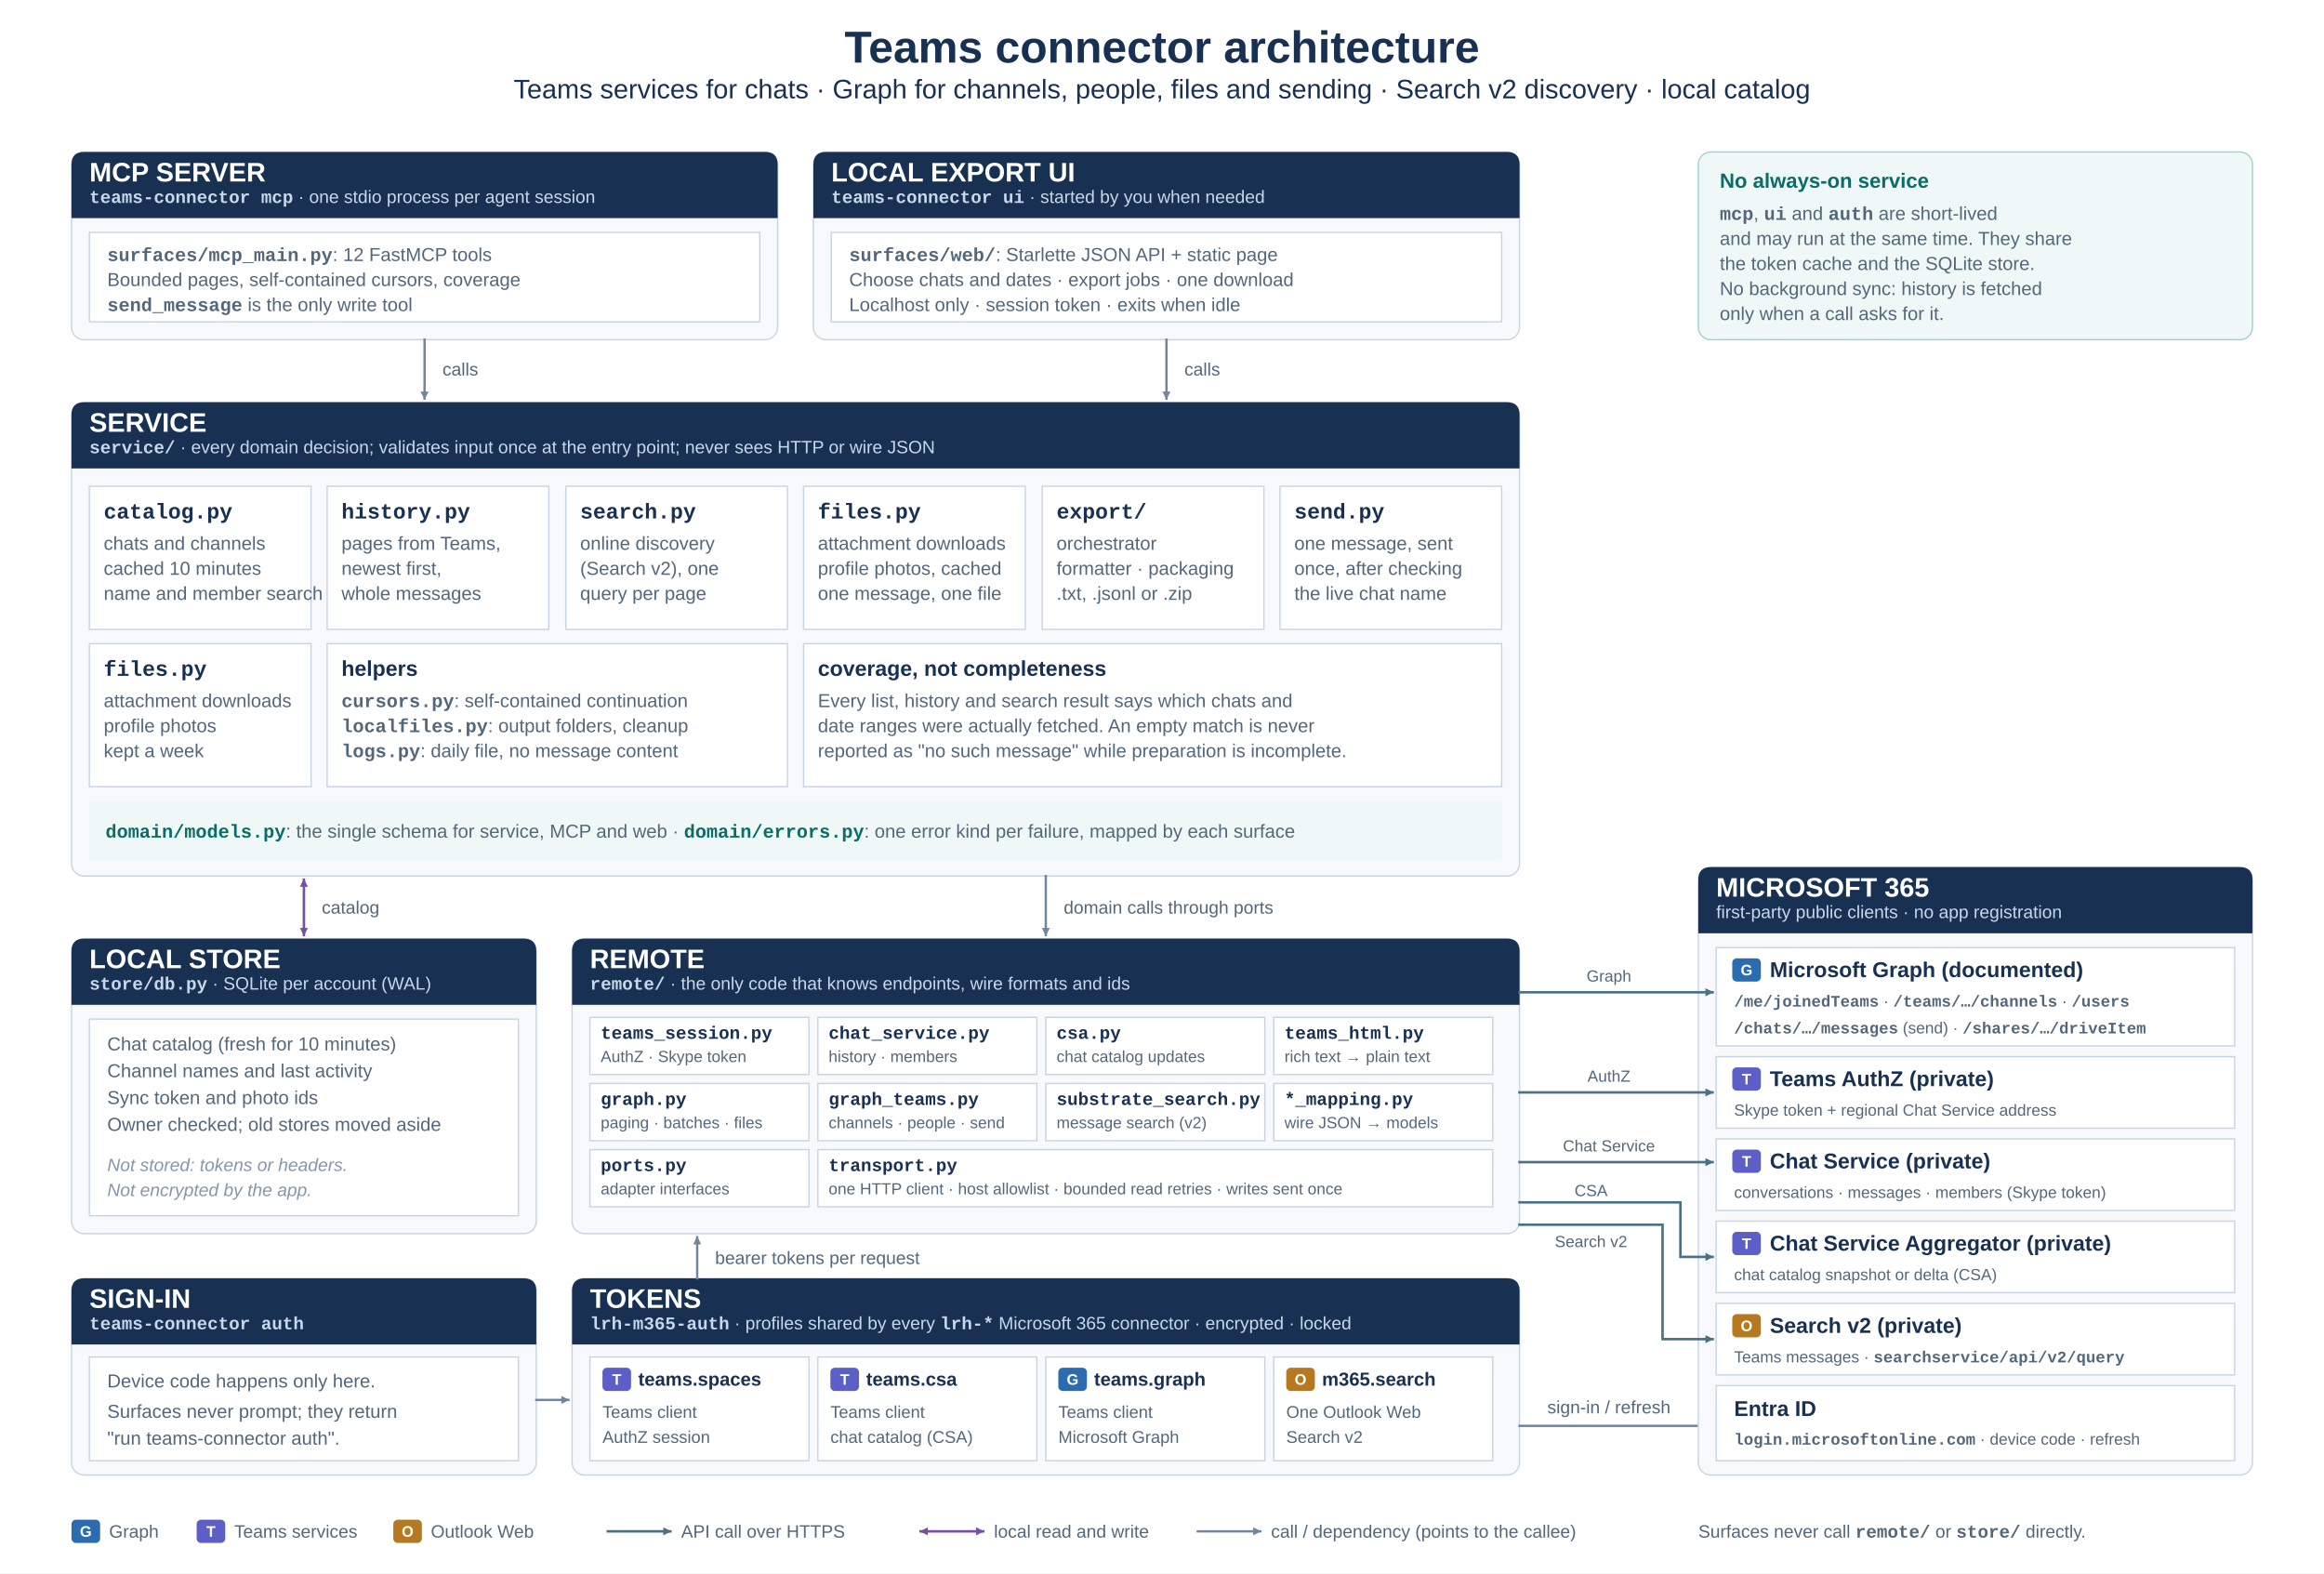
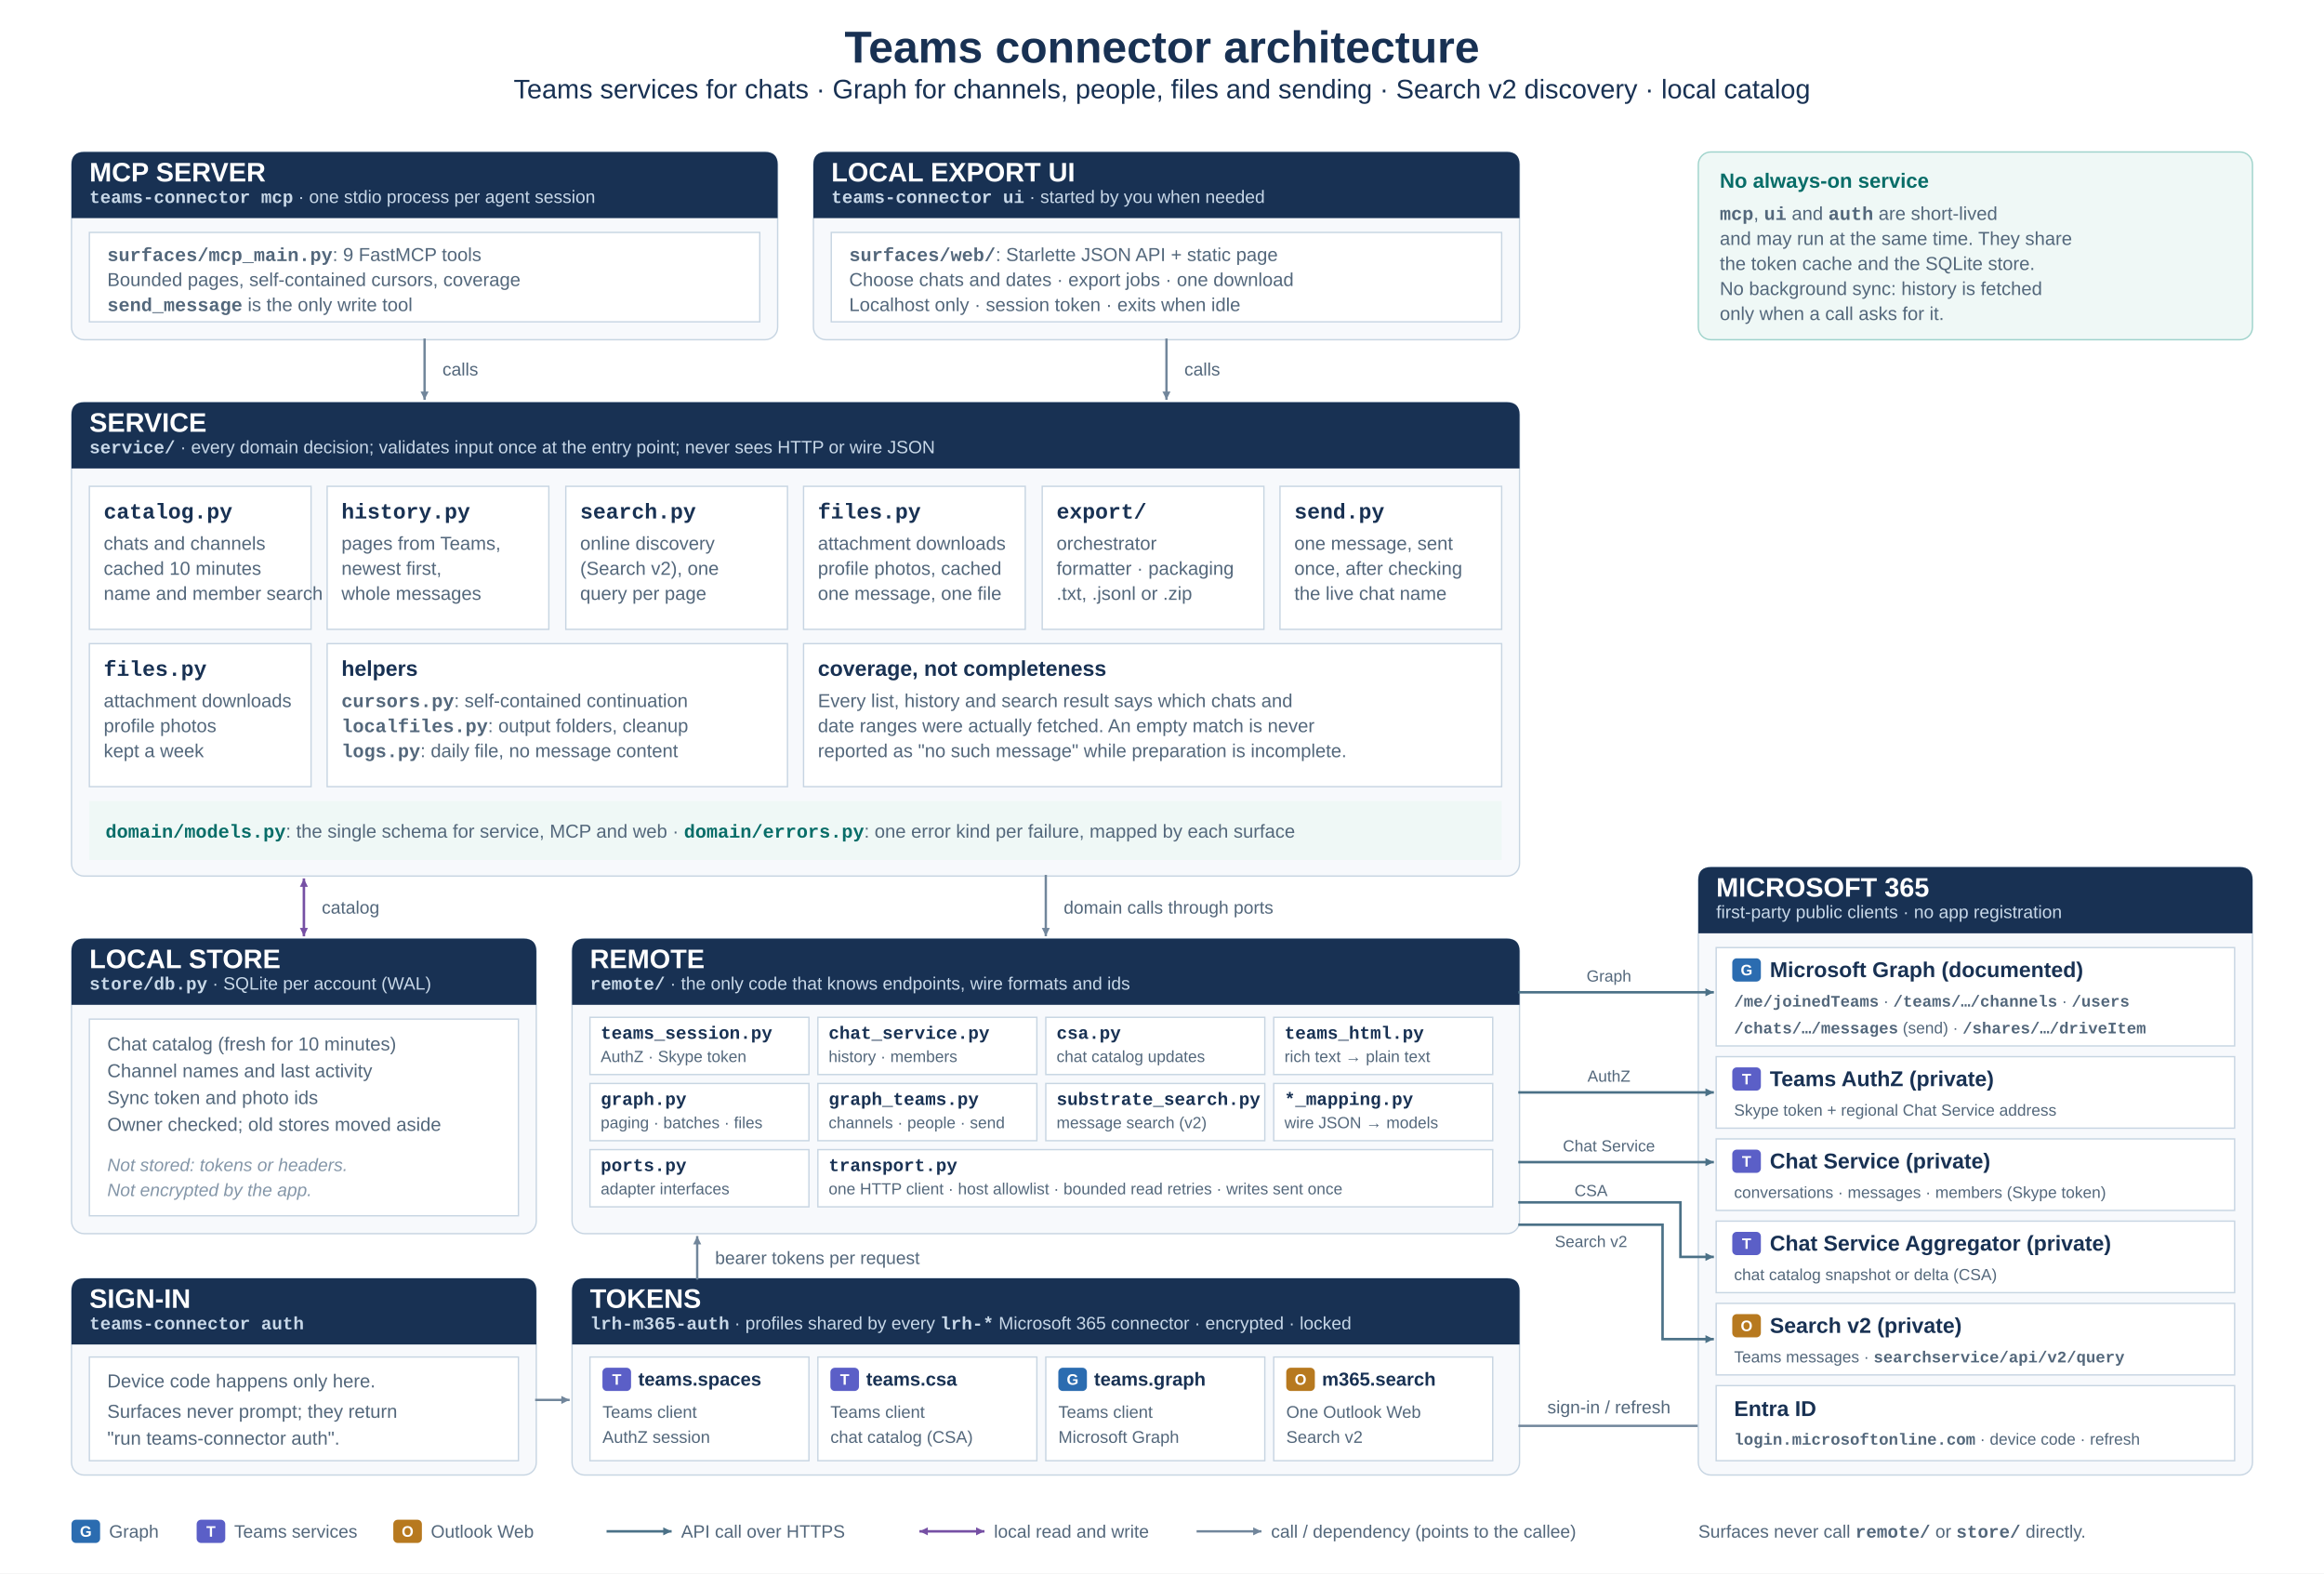
<svg xmlns="http://www.w3.org/2000/svg" width="2600" height="1760" viewBox="0 0 2600 1760" role="img" aria-labelledby="title description">
  <defs>
    <style>
      text { font-family: Arial, Helvetica, sans-serif; }
      .title { fill: #183153; font-size: 50px; font-weight: 700; }
      .subtitle { fill: #183153; font-size: 30px; }
      .card-title { fill: #fff; font-size: 30px; font-weight: 700; }
      .card-subtitle { fill: #c8d8e8; font-size: 20px; }
      .section-title { fill: #183153; font-size: 24px; font-weight: 700; }
      .detail { fill: #53677b; font-size: 21px; }
      .muted { fill: #8496a8; font-size: 20px; font-style: italic; }
      .code { font-family: "Courier New", Consolas, monospace; font-weight: 700; }
      .badge { fill: #fff; font-size: 17px; font-weight: 700; }
      .note-title { fill: #086d68; font-size: 23px; font-weight: 700; }
      .flow-label { fill: #53677b; font-size: 20px; }
      .call-flow { fill: none; stroke: #71869b; stroke-width: 2.6; stroke-linecap: square; stroke-linejoin: miter; marker-end: url(#arrow); }
      .api-flow { fill: none; stroke: #4b7187; stroke-width: 2.8; stroke-linecap: square; marker-end: url(#api-arrow); }
      .local-flow { fill: none; stroke: #7650a4; stroke-width: 2.8; stroke-linecap: square; marker-start: url(#purple-arrow); marker-end: url(#purple-arrow); }
    </style>
    <marker id="arrow" markerWidth="9" markerHeight="9" refX="8" refY="4.5" orient="auto" markerUnits="userSpaceOnUse">
      <path d="M0 0 L9 4.5 L0 9 Z" fill="#71869b" />
    </marker>
    <marker id="api-arrow" markerWidth="9" markerHeight="9" refX="8" refY="4.5" orient="auto" markerUnits="userSpaceOnUse">
      <path d="M0 0 L9 4.5 L0 9 Z" fill="#4b7187" />
    </marker>
    <marker id="purple-arrow" markerWidth="9" markerHeight="9" refX="8" refY="4.5" orient="auto-start-reverse" markerUnits="userSpaceOnUse">
      <path d="M0 0 L9 4.5 L0 9 Z" fill="#7650a4" />
    </marker>
  </defs>
  <rect width="2600" height="1760" fill="#fff" />
  <text class="title" x="1300" y="70" text-anchor="middle">Teams connector architecture</text>
  <text class="subtitle" x="1300" y="110" text-anchor="middle">Teams services for chats · Graph for channels, people, files and sending · Search v2 discovery · local catalog</text>
  <rect x="80" y="170" width="790" height="210" rx="14" fill="#f7f9fc" stroke="#c7d5e2" stroke-width="1.5" />
  <path d="M80 244 V184 Q80 170 94 170 H856 Q870 170 870 184 V244 Z" fill="#183153" />
  <text class="card-title" x="100" y="203">MCP SERVER</text>
  <text class="card-subtitle" x="100" y="227">
    <tspan class="code">teams-connector mcp</tspan> · one stdio process per agent session</text>
  <rect x="100" y="260" width="750" height="100" fill="#fff" stroke="#c7d5e2" stroke-width="1.5" />
  <text class="detail" x="120" y="292">
-     <tspan class="code">surfaces/mcp_main.py</tspan>: 12 FastMCP tools</text>
+     <tspan class="code">surfaces/mcp_main.py</tspan>: 9 FastMCP tools</text>
  <text class="detail" x="120" y="320">Bounded pages, self-contained cursors, coverage</text>
  <text class="detail" x="120" y="348">
    <tspan class="code">send_message</tspan> is the only write tool</text>
  <rect x="910" y="170" width="790" height="210" rx="14" fill="#f7f9fc" stroke="#c7d5e2" stroke-width="1.5" />
  <path d="M910 244 V184 Q910 170 924 170 H1686 Q1700 170 1700 184 V244 Z" fill="#183153" />
  <text class="card-title" x="930" y="203">LOCAL EXPORT UI</text>
  <text class="card-subtitle" x="930" y="227">
    <tspan class="code">teams-connector ui</tspan> · started by you when needed</text>
  <rect x="930" y="260" width="750" height="100" fill="#fff" stroke="#c7d5e2" stroke-width="1.5" />
  <text class="detail" x="950" y="292">
    <tspan class="code">surfaces/web/</tspan>: Starlette JSON API + static page</text>
  <text class="detail" x="950" y="320">Choose chats and dates · export jobs · one download</text>
  <text class="detail" x="950" y="348">Localhost only · session token · exits when idle</text>
  <rect x="1900" y="170" width="620" height="210" rx="14" fill="#eff8f6" stroke="#9fd3cb" stroke-width="1.5" />
  <text class="note-title" x="1924" y="210">No always-on service</text>
  <text class="detail" x="1924" y="246">
    <tspan class="code">mcp</tspan>, <tspan class="code">ui</tspan> and <tspan class="code">auth</tspan> are short-lived</text>
  <text class="detail" x="1924" y="274">and may run at the same time. They share</text>
  <text class="detail" x="1924" y="302">the token cache and the SQLite store.</text>
  <text class="detail" x="1924" y="330">No background sync: history is fetched</text>
  <text class="detail" x="1924" y="358">only when a call asks for it.</text>
  <path class="call-flow" d="M475 380 V446" />
  <path class="call-flow" d="M1305 380 V446" />
  <text class="flow-label" x="495" y="420">calls</text>
  <text class="flow-label" x="1325" y="420">calls</text>
  <rect x="80" y="450" width="1620" height="530" rx="14" fill="#f7f9fc" stroke="#c7d5e2" stroke-width="1.5" />
  <path d="M80 524 V464 Q80 450 94 450 H1686 Q1700 450 1700 464 V524 Z" fill="#183153" />
  <text class="card-title" x="100" y="483">SERVICE</text>
  <text class="card-subtitle" x="100" y="507">
    <tspan class="code">service/</tspan> · every domain decision; validates input once at the entry point; never sees HTTP or wire JSON</text>
  <rect x="100" y="544" width="248" height="160" fill="#fff" stroke="#c7d5e2" stroke-width="1.5" />
  <text class="section-title code" x="116" y="580">catalog.py</text>
  <text class="detail" x="116" y="615">chats and channels</text>
  <text class="detail" x="116" y="643">cached 10 minutes</text>
  <text class="detail" x="116" y="671">name and member search</text>
  <rect x="366" y="544" width="248" height="160" fill="#fff" stroke="#c7d5e2" stroke-width="1.5" />
  <text class="section-title code" x="382" y="580">history.py</text>
  <text class="detail" x="382" y="615">pages from Teams,</text>
  <text class="detail" x="382" y="643">newest first,</text>
  <text class="detail" x="382" y="671">whole messages</text>
  <rect x="633" y="544" width="248" height="160" fill="#fff" stroke="#c7d5e2" stroke-width="1.5" />
  <text class="section-title code" x="649" y="580">search.py</text>
  <text class="detail" x="649" y="615">online discovery</text>
  <text class="detail" x="649" y="643">(Search v2), one</text>
  <text class="detail" x="649" y="671">query per page</text>
  <rect x="899" y="544" width="248" height="160" fill="#fff" stroke="#c7d5e2" stroke-width="1.5" />
  <text class="section-title code" x="915" y="580">files.py</text>
  <text class="detail" x="915" y="615">attachment downloads</text>
  <text class="detail" x="915" y="643">profile photos, cached</text>
  <text class="detail" x="915" y="671">one message, one file</text>
  <rect x="1166" y="544" width="248" height="160" fill="#fff" stroke="#c7d5e2" stroke-width="1.5" />
  <text class="section-title code" x="1182" y="580">export/</text>
  <text class="detail" x="1182" y="615">orchestrator</text>
  <text class="detail" x="1182" y="643">formatter · packaging</text>
  <text class="detail" x="1182" y="671">.txt, .jsonl or .zip</text>
  <rect x="1432" y="544" width="248" height="160" fill="#fff" stroke="#c7d5e2" stroke-width="1.5" />
  <text class="section-title code" x="1448" y="580">send.py</text>
  <text class="detail" x="1448" y="615">one message, sent</text>
  <text class="detail" x="1448" y="643">once, after checking</text>
  <text class="detail" x="1448" y="671">the live chat name</text>
  <rect x="100" y="720" width="248" height="160" fill="#fff" stroke="#c7d5e2" stroke-width="1.5" />
  <text class="section-title code" x="116" y="756">files.py</text>
  <text class="detail" x="116" y="791">attachment downloads</text>
  <text class="detail" x="116" y="819">profile photos</text>
  <text class="detail" x="116" y="847">kept a week</text>
  <rect x="366" y="720" width="515" height="160" fill="#fff" stroke="#c7d5e2" stroke-width="1.5" />
  <text class="section-title" x="382" y="756">helpers</text>
  <text class="detail" x="382" y="791">
    <tspan class="code">cursors.py</tspan>: self-contained continuation</text>
  <text class="detail" x="382" y="819">
    <tspan class="code">localfiles.py</tspan>: output folders, cleanup</text>
  <text class="detail" x="382" y="847">
    <tspan class="code">logs.py</tspan>: daily file, no message content</text>
  <rect x="899" y="720" width="781" height="160" fill="#fff" stroke="#c7d5e2" stroke-width="1.5" />
  <text class="section-title" x="915" y="756">coverage, not completeness</text>
  <text class="detail" x="915" y="791">Every list, history and search result says which chats and</text>
  <text class="detail" x="915" y="819">date ranges were actually fetched. An empty match is never</text>
  <text class="detail" x="915" y="847">reported as "no such message" while preparation is incomplete.</text>
  <rect x="100" y="896" width="1580" height="66" fill="#eff8f6" />
  <text class="detail" x="118" y="937">
    <tspan class="code" fill="#086d68">domain/models.py</tspan>: the single schema for service, MCP and web  ·  <tspan class="code" fill="#086d68">domain/errors.py</tspan>: one error kind per failure, mapped by each surface</text>
  <path class="local-flow" d="M340 984 V1046" />
  <text class="flow-label" x="360" y="1022">catalog</text>
  <path class="call-flow" d="M1170 980 V1046" />
  <text class="flow-label" x="1190" y="1022">domain calls through ports</text>
  <rect x="80" y="1050" width="520" height="330" rx="14" fill="#f7f9fc" stroke="#c7d5e2" stroke-width="1.5" />
  <path d="M80 1124 V1064 Q80 1050 94 1050 H586 Q600 1050 600 1064 V1124 Z" fill="#183153" />
  <text class="card-title" x="100" y="1083">LOCAL STORE</text>
  <text class="card-subtitle" x="100" y="1107">
    <tspan class="code">store/db.py</tspan> · SQLite per account (WAL)</text>
  <rect x="100" y="1140" width="480" height="220" fill="#fff" stroke="#c7d5e2" stroke-width="1.5" />
  <text class="detail" x="120" y="1175">Chat catalog (fresh for 10 minutes)</text>
  <text class="detail" x="120" y="1205">Channel names and last activity</text>
  <text class="detail" x="120" y="1235">Sync token and photo ids</text>
  <text class="detail" x="120" y="1265">Owner checked; old stores moved aside</text>
  <text class="muted" x="120" y="1310">Not stored: tokens or headers.</text>
  <text class="muted" x="120" y="1338">Not encrypted by the app.</text>
  <rect x="640" y="1050" width="1060" height="330" rx="14" fill="#f7f9fc" stroke="#c7d5e2" stroke-width="1.5" />
  <path d="M640 1124 V1064 Q640 1050 654 1050 H1686 Q1700 1050 1700 1064 V1124 Z" fill="#183153" />
  <text class="card-title" x="660" y="1083">REMOTE</text>
  <text class="card-subtitle" x="660" y="1107">
    <tspan class="code">remote/</tspan> · the only code that knows endpoints, wire formats and ids</text>
  <rect x="660" y="1138" width="245" height="64" fill="#fff" stroke="#c7d5e2" stroke-width="1.5" />
  <text class="section-title code" x="672" y="1162" style="font-size:20px">teams_session.py</text>
  <text class="detail" x="672" y="1188" style="font-size:18px">AuthZ · Skype token</text>
  <rect x="915" y="1138" width="245" height="64" fill="#fff" stroke="#c7d5e2" stroke-width="1.5" />
  <text class="section-title code" x="927" y="1162" style="font-size:20px">chat_service.py</text>
  <text class="detail" x="927" y="1188" style="font-size:18px">history · members</text>
  <rect x="1170" y="1138" width="245" height="64" fill="#fff" stroke="#c7d5e2" stroke-width="1.5" />
  <text class="section-title code" x="1182" y="1162" style="font-size:20px">csa.py</text>
  <text class="detail" x="1182" y="1188" style="font-size:18px">chat catalog updates</text>
  <rect x="1425" y="1138" width="245" height="64" fill="#fff" stroke="#c7d5e2" stroke-width="1.5" />
  <text class="section-title code" x="1437" y="1162" style="font-size:20px">teams_html.py</text>
  <text class="detail" x="1437" y="1188" style="font-size:18px">rich text → plain text</text>
  <rect x="660" y="1212" width="245" height="64" fill="#fff" stroke="#c7d5e2" stroke-width="1.5" />
  <text class="section-title code" x="672" y="1236" style="font-size:20px">graph.py</text>
  <text class="detail" x="672" y="1262" style="font-size:18px">paging · batches · files</text>
  <rect x="915" y="1212" width="245" height="64" fill="#fff" stroke="#c7d5e2" stroke-width="1.5" />
  <text class="section-title code" x="927" y="1236" style="font-size:20px">graph_teams.py</text>
  <text class="detail" x="927" y="1262" style="font-size:18px">channels · people · send</text>
  <rect x="1170" y="1212" width="245" height="64" fill="#fff" stroke="#c7d5e2" stroke-width="1.5" />
  <text class="section-title code" x="1182" y="1236" style="font-size:20px">substrate_search.py</text>
  <text class="detail" x="1182" y="1262" style="font-size:18px">message search (v2)</text>
  <rect x="1425" y="1212" width="245" height="64" fill="#fff" stroke="#c7d5e2" stroke-width="1.5" />
  <text class="section-title code" x="1437" y="1236" style="font-size:20px">*_mapping.py</text>
  <text class="detail" x="1437" y="1262" style="font-size:18px">wire JSON → models</text>
  <rect x="660" y="1286" width="245" height="64" fill="#fff" stroke="#c7d5e2" stroke-width="1.5" />
  <text class="section-title code" x="672" y="1310" style="font-size:20px">ports.py</text>
  <text class="detail" x="672" y="1336" style="font-size:18px">adapter interfaces</text>
  <rect x="915" y="1286" width="755" height="64" fill="#fff" stroke="#c7d5e2" stroke-width="1.5" />
  <text class="section-title code" x="927" y="1310" style="font-size:20px">transport.py</text>
  <text class="detail" x="927" y="1336" style="font-size:18px">one HTTP client · host allowlist · bounded read retries · writes sent once</text>
  <rect x="80" y="1430" width="520" height="220" rx="14" fill="#f7f9fc" stroke="#c7d5e2" stroke-width="1.5" />
  <path d="M80 1504 V1444 Q80 1430 94 1430 H586 Q600 1430 600 1444 V1504 Z" fill="#183153" />
  <text class="card-title" x="100" y="1463">SIGN-IN</text>
  <text class="card-subtitle" x="100" y="1487">
    <tspan class="code">teams-connector auth</tspan>
  </text>
  <rect x="100" y="1518" width="480" height="116" fill="#fff" stroke="#c7d5e2" stroke-width="1.5" />
  <text class="detail" x="120" y="1552">Device code happens only here.</text>
  <text class="detail" x="120" y="1586">Surfaces never prompt; they return</text>
  <text class="detail" x="120" y="1616">"run teams-connector auth".</text>
  <path class="call-flow" d="M600 1566 H636" />
  <rect x="640" y="1430" width="1060" height="220" rx="14" fill="#f7f9fc" stroke="#c7d5e2" stroke-width="1.5" />
  <path d="M640 1504 V1444 Q640 1430 654 1430 H1686 Q1700 1430 1700 1444 V1504 Z" fill="#183153" />
  <text class="card-title" x="660" y="1463">TOKENS</text>
  <text class="card-subtitle" x="660" y="1487">
    <tspan class="code">lrh-m365-auth</tspan> · profiles shared by every <tspan class="code">lrh-*</tspan> Microsoft 365 connector · encrypted · locked</text>
  <rect x="660" y="1518" width="245" height="116" fill="#fff" stroke="#c7d5e2" stroke-width="1.5" />
  <rect x="674" y="1530" width="32" height="26" rx="5" fill="#5b5fc7" />
  <text class="badge" x="690" y="1549" text-anchor="middle">T</text>
  <text class="section-title" x="714" y="1550" style="font-size:21px">teams.spaces</text>
  <text class="detail" x="674" y="1586" style="font-size:19px">Teams client</text>
  <text class="detail" x="674" y="1614" style="font-size:19px">AuthZ session</text>
  <rect x="915" y="1518" width="245" height="116" fill="#fff" stroke="#c7d5e2" stroke-width="1.5" />
  <rect x="929" y="1530" width="32" height="26" rx="5" fill="#5b5fc7" />
  <text class="badge" x="945" y="1549" text-anchor="middle">T</text>
  <text class="section-title" x="969" y="1550" style="font-size:21px">teams.csa</text>
  <text class="detail" x="929" y="1586" style="font-size:19px">Teams client</text>
  <text class="detail" x="929" y="1614" style="font-size:19px">chat catalog (CSA)</text>
  <rect x="1170" y="1518" width="245" height="116" fill="#fff" stroke="#c7d5e2" stroke-width="1.5" />
  <rect x="1184" y="1530" width="32" height="26" rx="5" fill="#2b6cb0" />
  <text class="badge" x="1200" y="1549" text-anchor="middle">G</text>
  <text class="section-title" x="1224" y="1550" style="font-size:21px">teams.graph</text>
  <text class="detail" x="1184" y="1586" style="font-size:19px">Teams client</text>
  <text class="detail" x="1184" y="1614" style="font-size:19px">Microsoft Graph</text>
  <rect x="1425" y="1518" width="245" height="116" fill="#fff" stroke="#c7d5e2" stroke-width="1.5" />
  <rect x="1439" y="1530" width="32" height="26" rx="5" fill="#b7791f" />
  <text class="badge" x="1455" y="1549" text-anchor="middle">O</text>
  <text class="section-title" x="1479" y="1550" style="font-size:21px">m365.search</text>
  <text class="detail" x="1439" y="1586" style="font-size:19px">One Outlook Web</text>
  <text class="detail" x="1439" y="1614" style="font-size:19px">Search v2</text>
  <path class="call-flow" d="M780 1430 V1384" />
  <text class="flow-label" x="800" y="1414">bearer tokens per request</text>
  <path class="call-flow" d="M1700 1595 H1916" />
  <text class="flow-label" x="1800" y="1581" text-anchor="middle">sign-in / refresh</text>
  <rect x="1900" y="970" width="620" height="680" rx="14" fill="#f7f9fc" stroke="#c7d5e2" stroke-width="1.5" />
  <path d="M1900 1044 V984 Q1900 970 1914 970 H2506 Q2520 970 2520 984 V1044 Z" fill="#183153" />
  <text class="card-title" x="1920" y="1003">MICROSOFT 365</text>
  <text class="card-subtitle" x="1920" y="1027">first-party public clients · no app registration</text>
  <rect x="1920" y="1060" width="580" height="110" fill="#fff" stroke="#c7d5e2" stroke-width="1.5" />
  <rect x="1938" y="1072" width="32" height="26" rx="5" fill="#2b6cb0" />
  <text class="badge" x="1954" y="1091" text-anchor="middle">G</text>
  <text class="section-title" x="1980" y="1093">Microsoft Graph (documented)</text>
  <text class="detail" x="1940" y="1126" style="font-size:18px">
    <tspan class="code">/me/joinedTeams</tspan> · <tspan class="code">/teams/…/channels</tspan> · <tspan class="code">/users</tspan>
  </text>
  <text class="detail" x="1940" y="1156" style="font-size:18px">
    <tspan class="code">/chats/…/messages</tspan> (send) · <tspan class="code">/shares/…/driveItem</tspan>
  </text>
  <rect x="1920" y="1182" width="580" height="80" fill="#fff" stroke="#c7d5e2" stroke-width="1.5" />
  <rect x="1938" y="1194" width="32" height="26" rx="5" fill="#5b5fc7" />
  <text class="badge" x="1954" y="1213" text-anchor="middle">T</text>
  <text class="section-title" x="1980" y="1215">Teams AuthZ (private)</text>
  <text class="detail" x="1940" y="1248" style="font-size:18px">Skype token + regional Chat Service address</text>
  <rect x="1920" y="1274" width="580" height="80" fill="#fff" stroke="#c7d5e2" stroke-width="1.5" />
  <rect x="1938" y="1286" width="32" height="26" rx="5" fill="#5b5fc7" />
  <text class="badge" x="1954" y="1305" text-anchor="middle">T</text>
  <text class="section-title" x="1980" y="1307">Chat Service (private)</text>
  <text class="detail" x="1940" y="1340" style="font-size:18px">conversations · messages · members (Skype token)</text>
  <rect x="1920" y="1366" width="580" height="80" fill="#fff" stroke="#c7d5e2" stroke-width="1.5" />
  <rect x="1938" y="1378" width="32" height="26" rx="5" fill="#5b5fc7" />
  <text class="badge" x="1954" y="1397" text-anchor="middle">T</text>
  <text class="section-title" x="1980" y="1399">Chat Service Aggregator (private)</text>
  <text class="detail" x="1940" y="1432" style="font-size:18px">chat catalog snapshot or delta (CSA)</text>
  <rect x="1920" y="1458" width="580" height="80" fill="#fff" stroke="#c7d5e2" stroke-width="1.5" />
  <rect x="1938" y="1470" width="32" height="26" rx="5" fill="#b7791f" />
  <text class="badge" x="1954" y="1489" text-anchor="middle">O</text>
  <text class="section-title" x="1980" y="1491">Search v2 (private)</text>
  <text class="detail" x="1940" y="1524" style="font-size:18px">Teams messages · <tspan class="code">searchservice/api/v2/query</tspan>
  </text>
  <rect x="1920" y="1550" width="580" height="84" fill="#fff" stroke="#c7d5e2" stroke-width="1.5" />
  <text class="section-title" x="1940" y="1584">Entra ID</text>
  <text class="detail" x="1940" y="1616" style="font-size:18px">
    <tspan class="code">login.microsoftonline.com</tspan> · device code · refresh</text>
  <path class="api-flow" d="M1700 1110 H1916" />
  <text class="flow-label" x="1800" y="1098" text-anchor="middle" style="font-size:18px">Graph</text>
  <path class="api-flow" d="M1700 1222 H1916" />
  <text class="flow-label" x="1800" y="1210" text-anchor="middle" style="font-size:18px">AuthZ</text>
  <path class="api-flow" d="M1700 1300 H1916" />
  <text class="flow-label" x="1800" y="1288" text-anchor="middle" style="font-size:18px">Chat Service</text>
  <path class="api-flow" d="M1700 1345 H1880 V1406 H1916" />
  <text class="flow-label" x="1780" y="1338" text-anchor="middle" style="font-size:18px">CSA</text>
  <path class="api-flow" d="M1700 1370 H1860 V1498 H1916" />
  <text class="flow-label" x="1780" y="1395" text-anchor="middle" style="font-size:18px">Search v2</text>
  <rect x="80" y="1700" width="32" height="26" rx="5" fill="#2b6cb0" />
  <text class="badge" x="96" y="1719" text-anchor="middle">G</text>
  <text class="flow-label" x="122" y="1720">Graph</text>
  <rect x="220" y="1700" width="32" height="26" rx="5" fill="#5b5fc7" />
  <text class="badge" x="236" y="1719" text-anchor="middle">T</text>
  <text class="flow-label" x="262" y="1720">Teams services</text>
  <rect x="440" y="1700" width="32" height="26" rx="5" fill="#b7791f" />
  <text class="badge" x="456" y="1719" text-anchor="middle">O</text>
  <text class="flow-label" x="482" y="1720">Outlook Web</text>
  <path class="api-flow" d="M680 1713 H750" />
  <text class="flow-label" x="762" y="1720">API call over HTTPS</text>
  <path class="local-flow" d="M1030 1713 H1100" />
  <text class="flow-label" x="1112" y="1720">local read and write</text>
  <path class="call-flow" d="M1340 1713 H1410" />
  <text class="flow-label" x="1422" y="1720">call / dependency (points to the callee)</text>
  <text class="flow-label" x="1900" y="1720">Surfaces never call <tspan class="code">remote/</tspan> or <tspan class="code">store/</tspan> directly.</text>
</svg>
